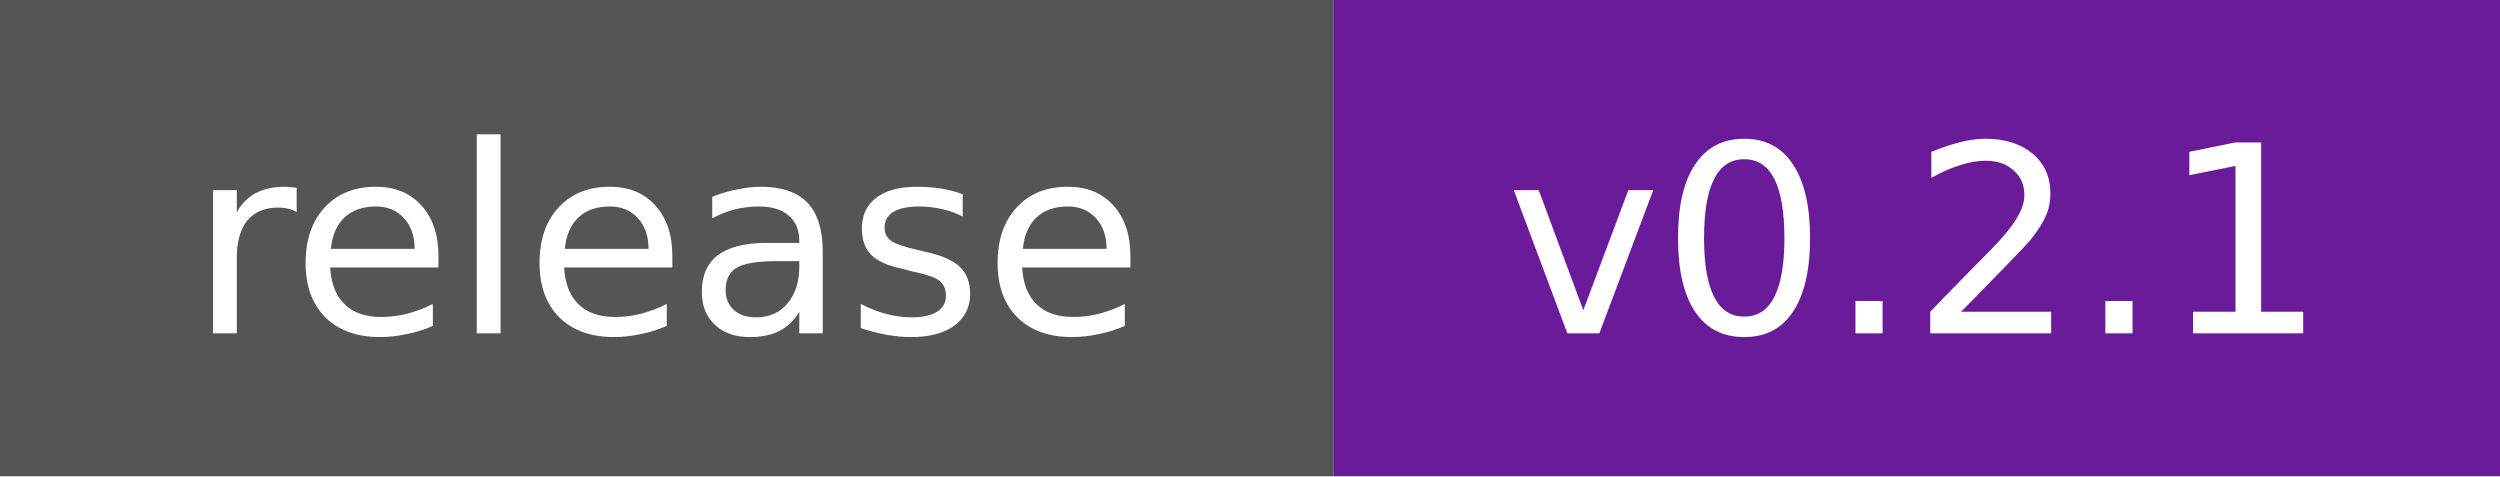
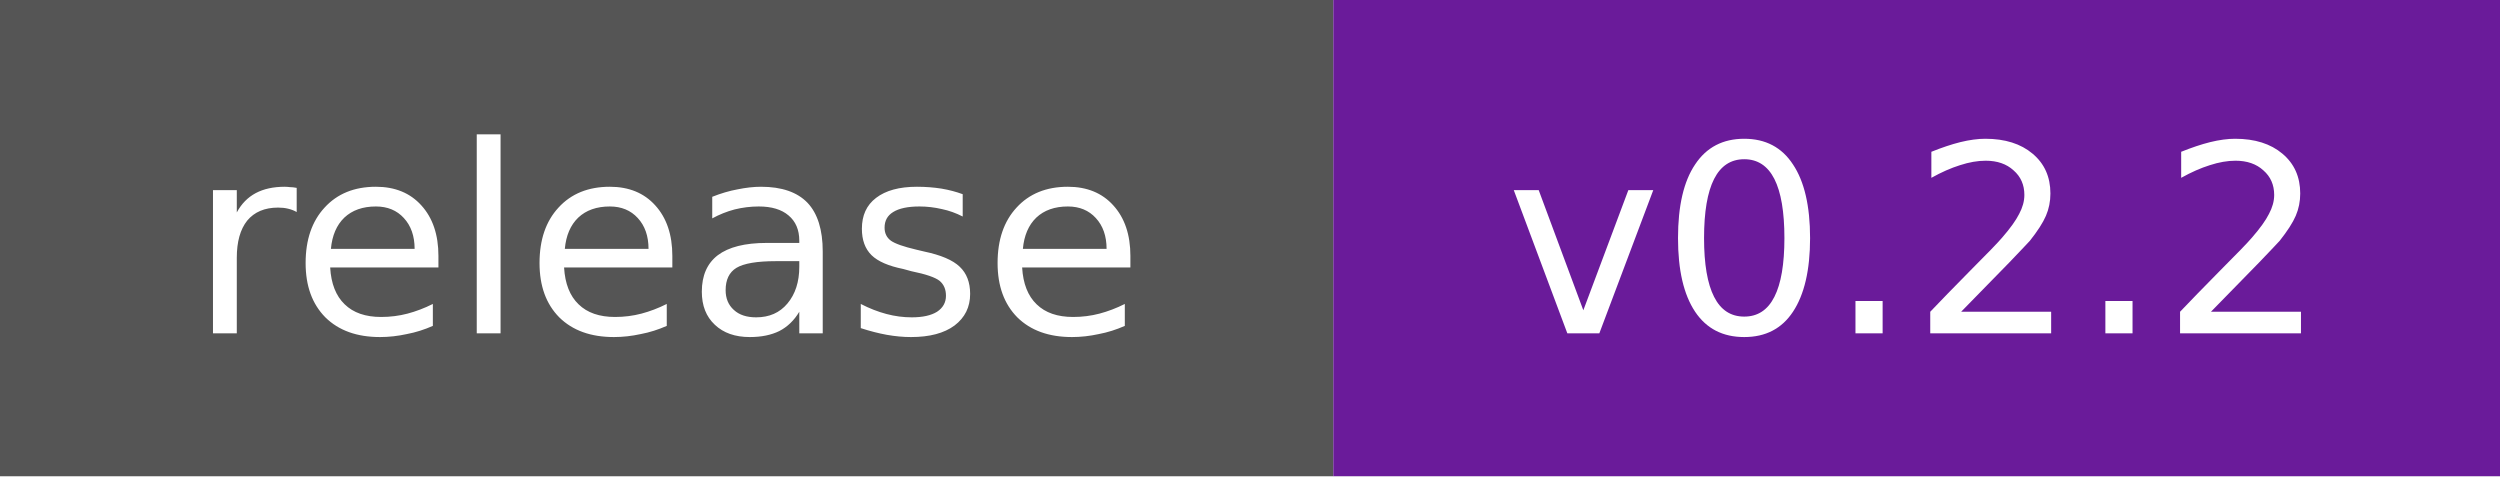
- <svg xmlns="http://www.w3.org/2000/svg" width="105" height="20" role="img" aria-label="release: v0.2.1">
+ <svg xmlns="http://www.w3.org/2000/svg" width="105" height="20" role="img" aria-label="release: v0.2.2">
  <rect width="56" height="20" fill="#555" />
  <rect x="56" width="49" height="20" fill="#6a1b9a" />
  <g fill="#fff" font-family="Verdana,DejaVu Sans,sans-serif" font-size="11" text-anchor="middle">
    <text x="28.0" y="14">release</text>
-     <text x="80.5" y="14">v0.2.1</text>
+     <text x="80.5" y="14">v0.2.2</text>
  </g>
</svg>
